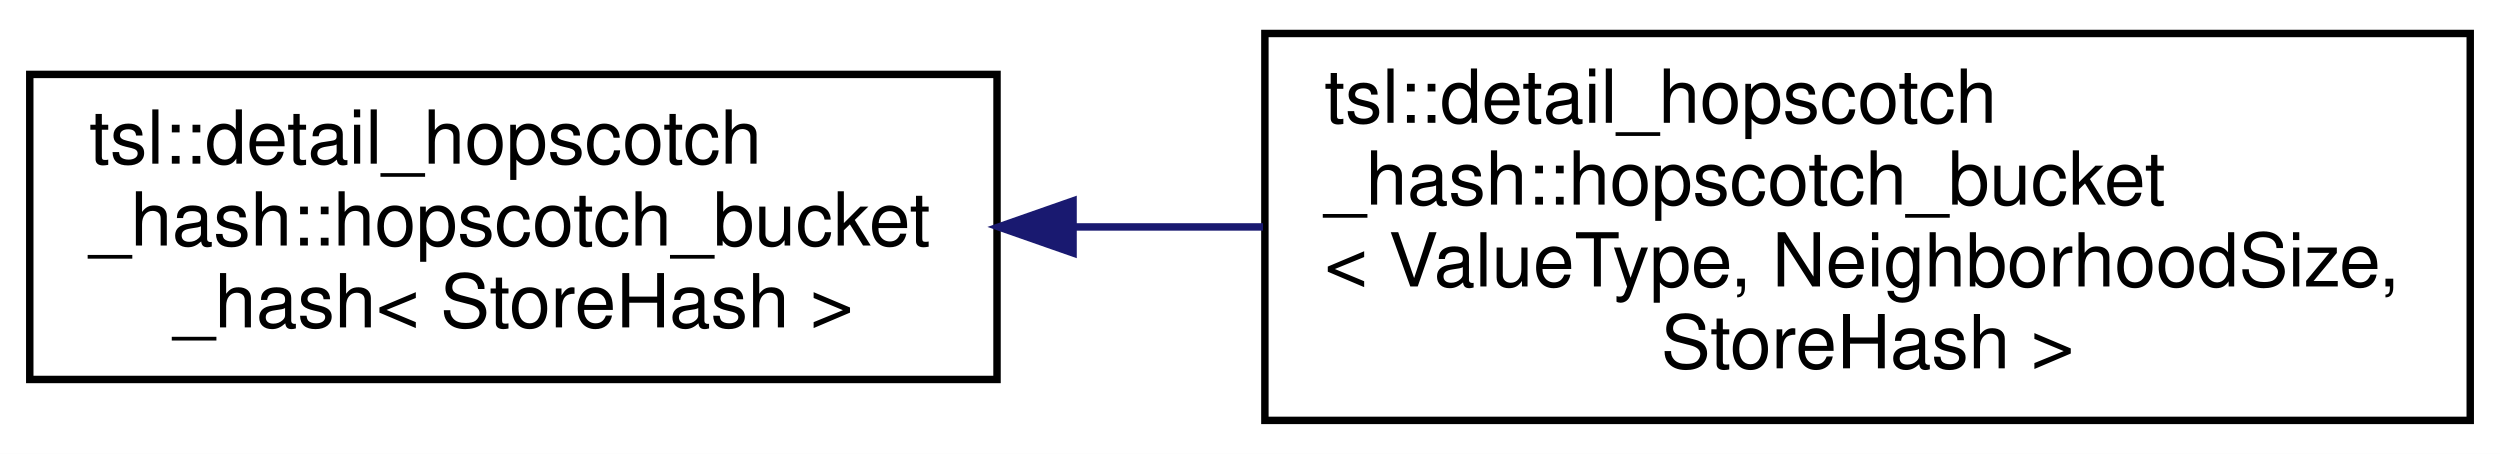
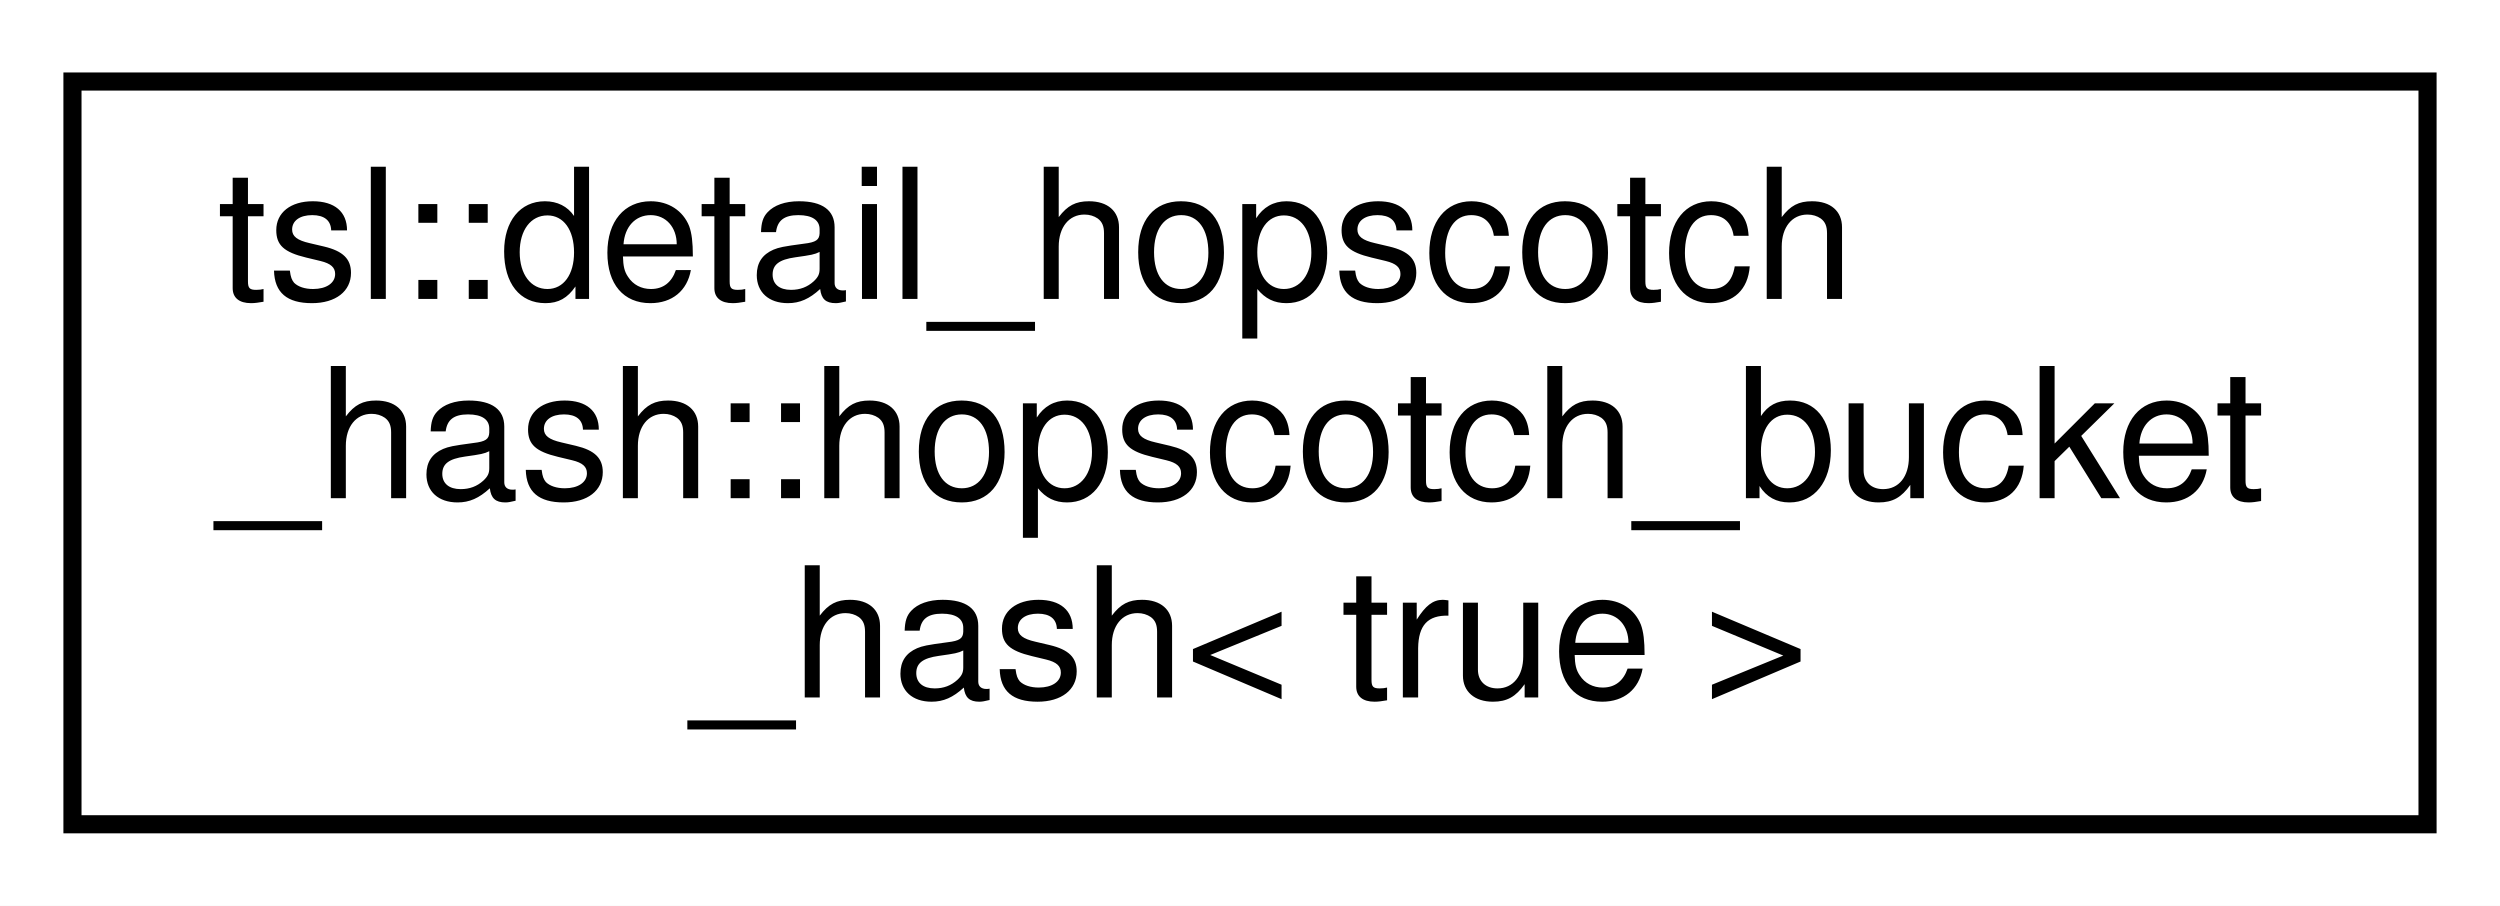
- <svg xmlns="http://www.w3.org/2000/svg" xmlns:xlink="http://www.w3.org/1999/xlink" width="336pt" height="61pt" viewBox="0.00 0.00 336.00 61.00">
-   <g id="graph0" class="graph" transform="scale(1 1) rotate(0) translate(4 57)">
-     <polygon fill="white" stroke="transparent" points="-4,4 -4,-57 332,-57 332,4 -4,4" />
+ <svg xmlns="http://www.w3.org/2000/svg" xmlns:xlink="http://www.w3.org/1999/xlink" width="138pt" height="50pt" viewBox="0.00 0.00 138.00 50.00">
+   <g id="graph0" class="graph" transform="scale(1 1) rotate(0) translate(4 46)">
+     <polygon fill="white" stroke="transparent" points="-4,4 -4,-46 134,-46 134,4 -4,4" />
    <g id="node1" class="node">
      <g id="a_node1">
-         <a xlink:href="classtsl_1_1detail__hopscotch__hash_1_1hopscotch__bucket__hash.html" target="_top" xlink:title=" ">
-           <polygon fill="white" stroke="black" points="0,-6 0,-47 130,-47 130,-6 0,-6" />
-           <text text-anchor="start" x="8" y="-35" font-family="Helvetica,sans-Serif" font-size="10.00">tsl::detail_hopscotch</text>
-           <text text-anchor="start" x="8" y="-24" font-family="Helvetica,sans-Serif" font-size="10.00">_hash::hopscotch_bucket</text>
-           <text text-anchor="middle" x="65" y="-13" font-family="Helvetica,sans-Serif" font-size="10.00">_hash&lt; StoreHash &gt;</text>
+         <a xlink:href="classtsl_1_1detail__hopscotch__hash_1_1hopscotch__bucket__hash_3_01true_01_4.html" target="_top" xlink:title=" ">
+           <polygon fill="white" stroke="black" points="0,-0.5 0,-41.5 130,-41.5 130,-0.5 0,-0.5" />
+           <text text-anchor="start" x="8" y="-29.5" font-family="Helvetica,sans-Serif" font-size="10.00">tsl::detail_hopscotch</text>
+           <text text-anchor="start" x="8" y="-18.5" font-family="Helvetica,sans-Serif" font-size="10.00">_hash::hopscotch_bucket</text>
+           <text text-anchor="middle" x="65" y="-7.5" font-family="Helvetica,sans-Serif" font-size="10.00">_hash&lt; true &gt;</text>
        </a>
      </g>
    </g>
-     <g id="node2" class="node">
-       <g id="a_node2">
-         <a xlink:href="classtsl_1_1detail__hopscotch__hash_1_1hopscotch__bucket.html" target="_top" xlink:title=" ">
-           <polygon fill="white" stroke="black" points="166,-0.5 166,-52.5 328,-52.5 328,-0.5 166,-0.5" />
-           <text text-anchor="start" x="174" y="-40.5" font-family="Helvetica,sans-Serif" font-size="10.00">tsl::detail_hopscotch</text>
-           <text text-anchor="start" x="174" y="-29.5" font-family="Helvetica,sans-Serif" font-size="10.00">_hash::hopscotch_bucket</text>
-           <text text-anchor="start" x="174" y="-18.5" font-family="Helvetica,sans-Serif" font-size="10.00">&lt; ValueType, NeighborhoodSize,</text>
-           <text text-anchor="middle" x="247" y="-7.5" font-family="Helvetica,sans-Serif" font-size="10.00"> StoreHash &gt;</text>
-         </a>
-       </g>
-     </g>
-     <g id="edge1" class="edge">
-       <path fill="none" stroke="midnightblue" d="M140.34,-26.5C148.72,-26.5 157.29,-26.5 165.75,-26.5" />
-       <polygon fill="midnightblue" stroke="midnightblue" points="140.22,-23 130.22,-26.5 140.22,-30 140.22,-23" />
-     </g>
  </g>
</svg>
